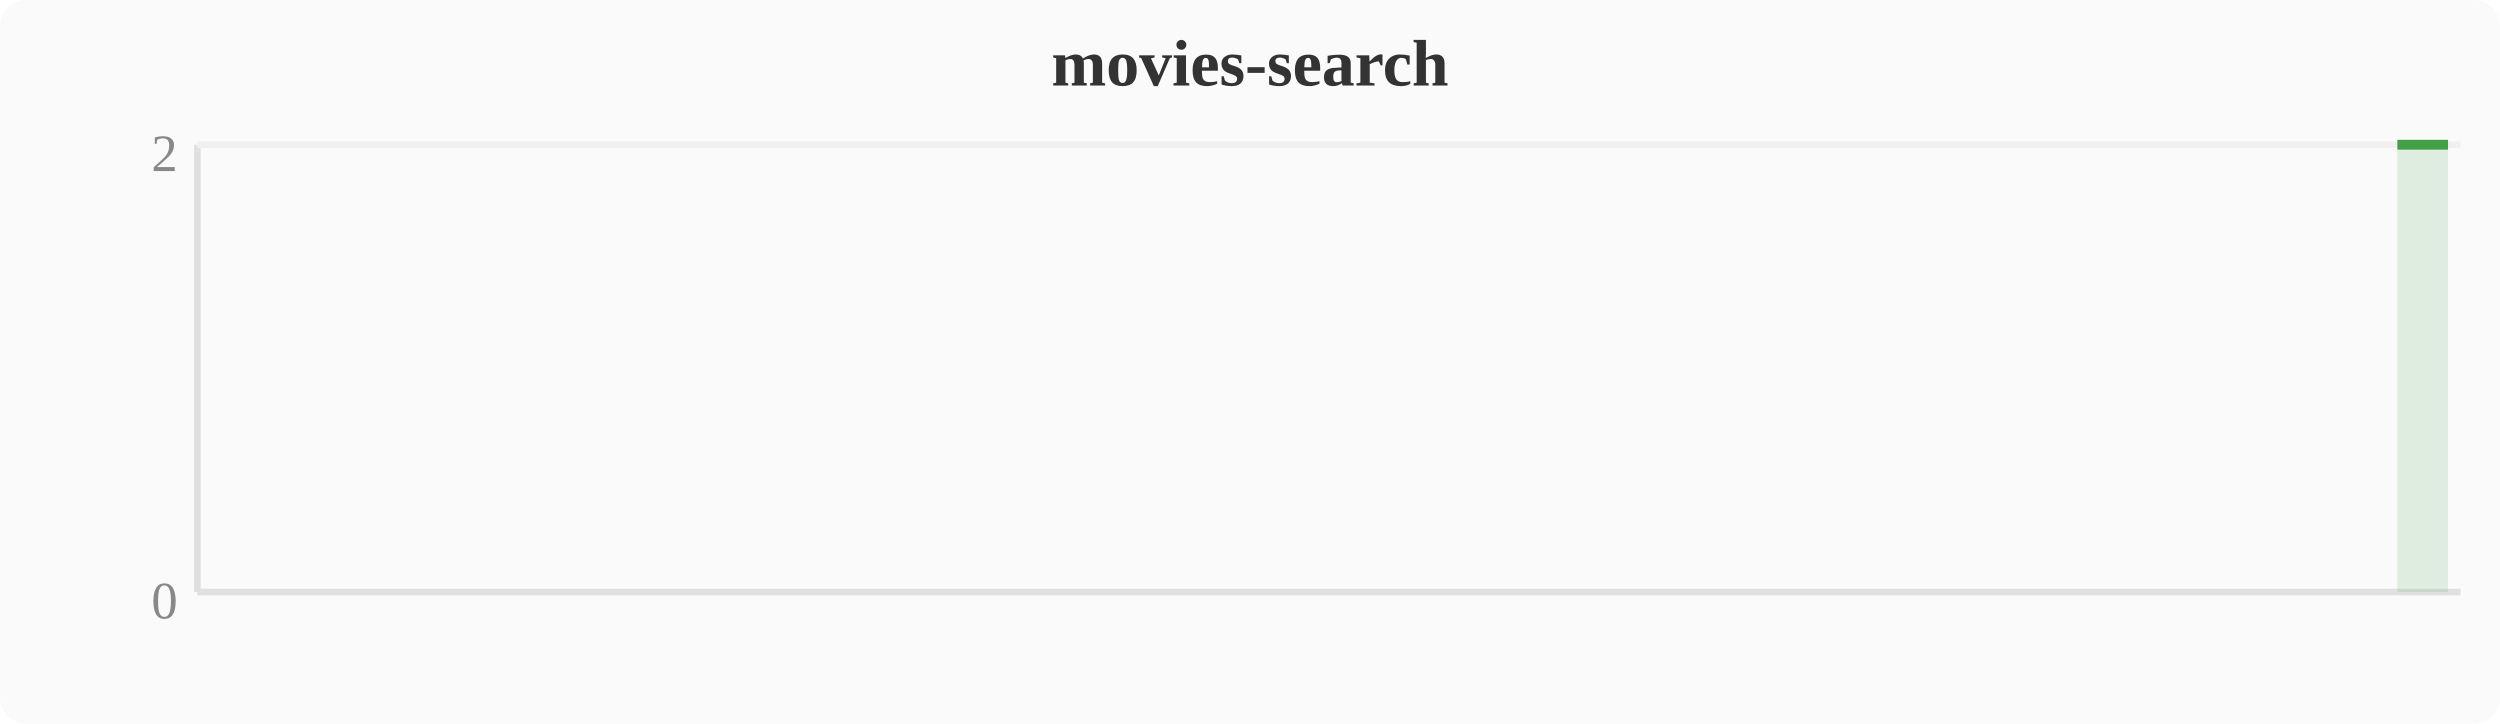
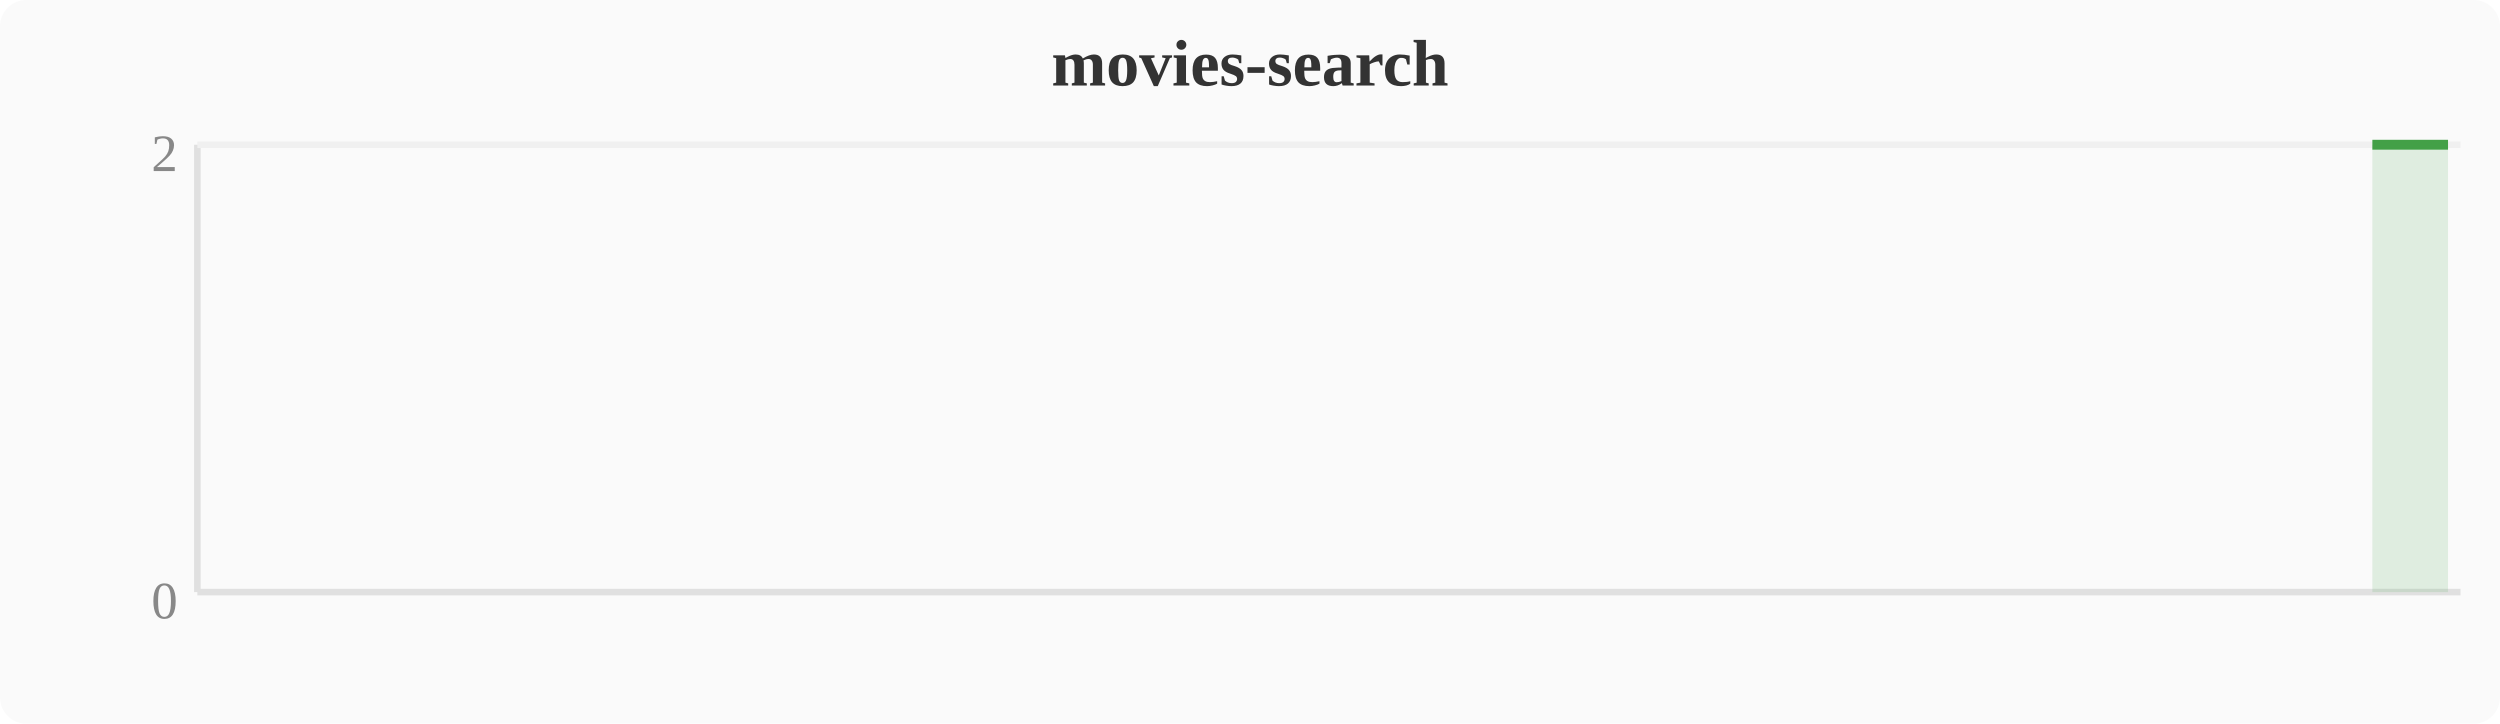
<svg xmlns="http://www.w3.org/2000/svg" width="380" height="110" viewBox="0 0 380 110">
  <rect width="380" height="110" fill="#fafafa" rx="4" />
  <text x="190" y="13" text-anchor="middle" font-size="10" font-weight="bold" fill="#333">movies-search</text>
  <line x1="30" y1="22" x2="30" y2="90" stroke="#e0e0e0" stroke-width="1" />
  <line x1="30" y1="90" x2="374" y2="90" stroke="#e0e0e0" stroke-width="1" />
  <line x1="30" y1="22" x2="374" y2="22" stroke="#f0f0f0" stroke-width="1" />
  <text x="27" y="94" text-anchor="end" font-size="8" fill="#888">0</text>
  <text x="27" y="26" text-anchor="end" font-size="8" fill="#888">2</text>
-   <polygon points="364.4,22.0 368.3,22.0 372.1,22.0 372.1,90 364.4,90" fill="#43a047" opacity="0.15" />
-   <polyline points="364.4,22.0 368.3,22.0 372.1,22.0" fill="none" stroke="#43a047" stroke-width="1.5" stroke-linejoin="round" />
+   <polygon points="360.6,22.0 364.4,22.0 368.3,22.0 372.1,22.0 372.1,90 360.6,90" fill="#43a047" opacity="0.15" />
+   <polyline points="360.6,22.0 364.4,22.0 368.3,22.0 372.1,22.0" fill="none" stroke="#43a047" stroke-width="1.5" stroke-linejoin="round" />
</svg>
